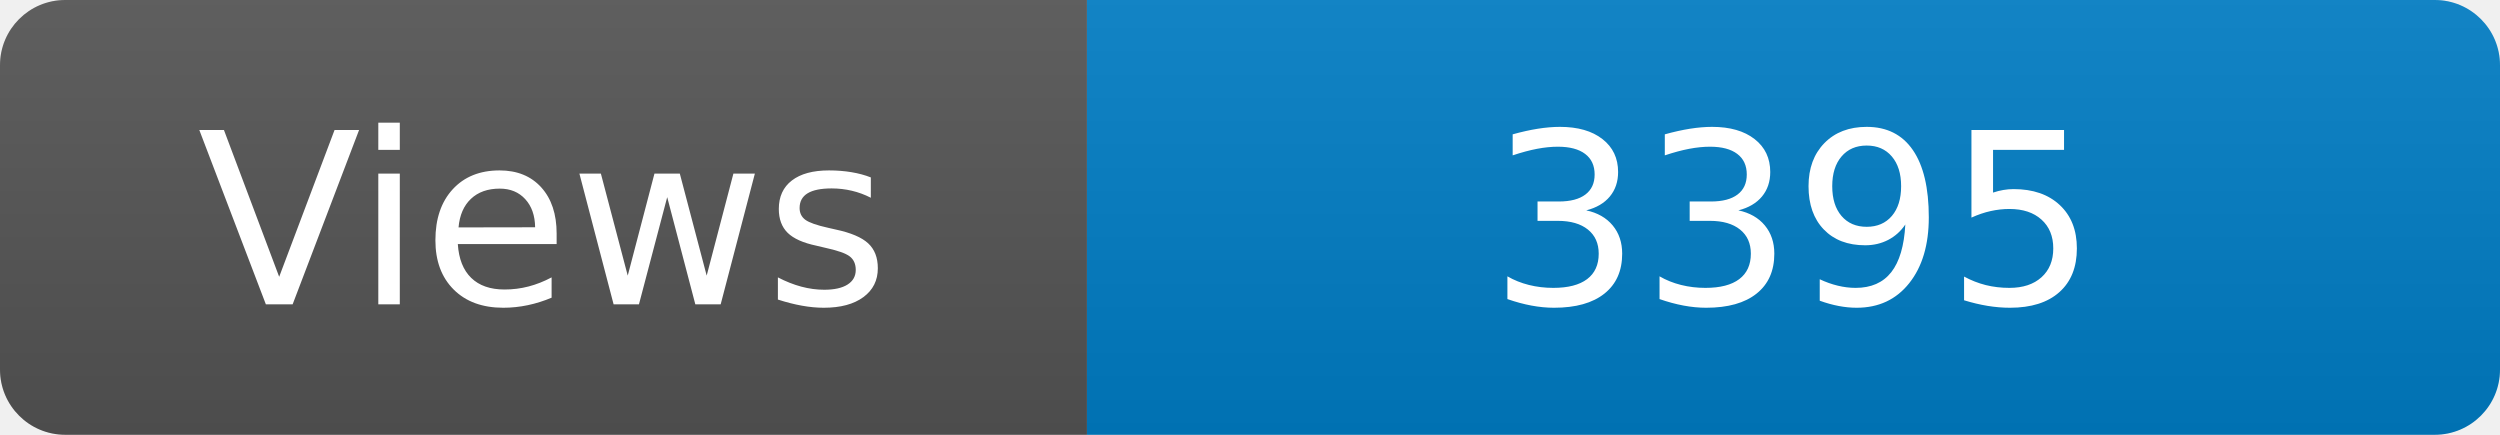
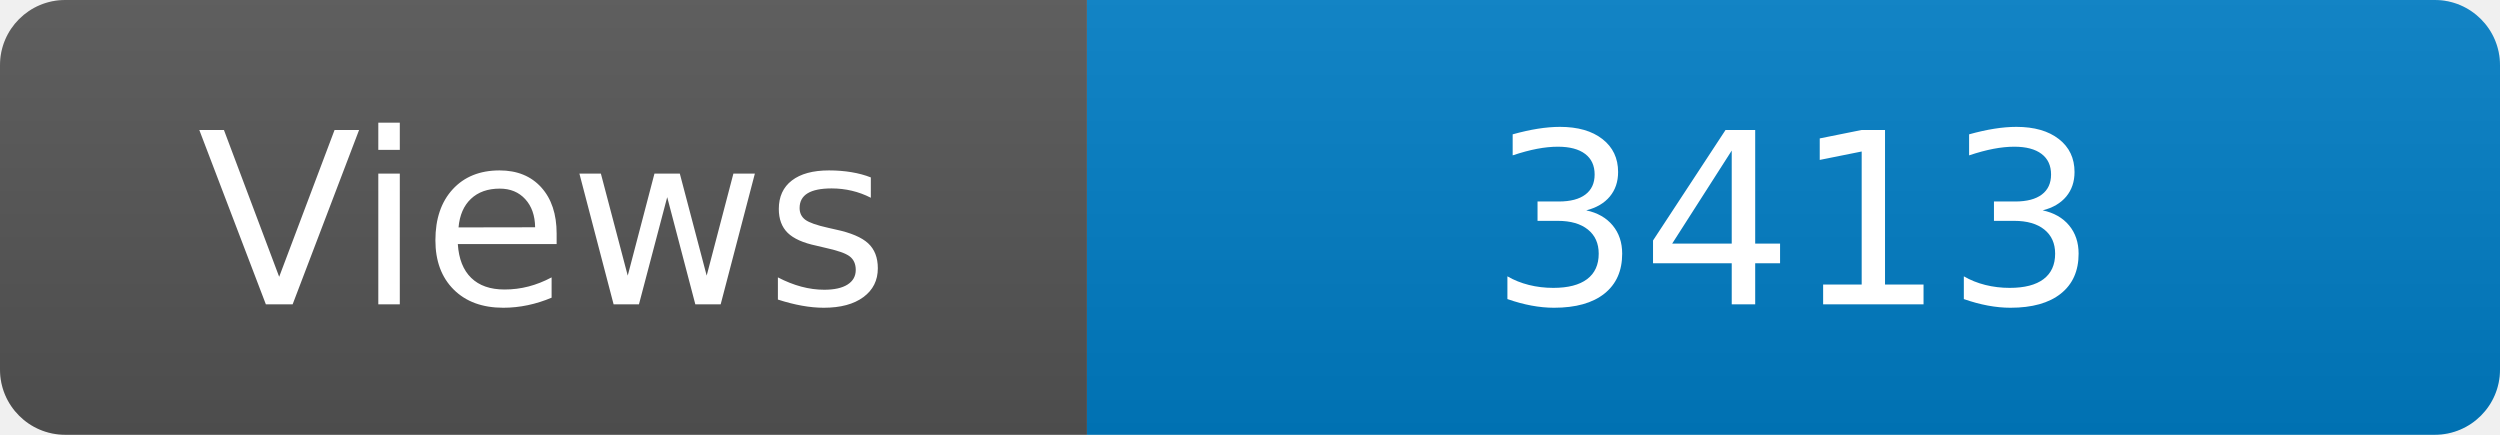
<svg xmlns="http://www.w3.org/2000/svg" width="115" height="20" role="img" aria-label="Maintained?: yes">
  <linearGradient id="s" x2="0" y2="100%">
    <stop offset="0" stop-color="#bbb" stop-opacity=".1" />
    <stop offset="1" stop-opacity=".1" />
  </linearGradient>
  <clipPath id="r">
    <rect width="115" height="20" rx="3" fill="#fff" />
  </clipPath>
  <g clip-path="url(#r)">
    <rect width="50" height="20" fill="#555" />
    <rect x="50" width="160" height="20" fill="#007ec6" />
    <rect width="115" height="20" fill="url(#s)" />
  </g>
  <g fill="#fff" text-anchor="middle" font-family="Verdana,Geneva,DejaVu Sans,sans-serif" font-size="110">
    <text x="250" y="140" transform="scale(.1)" fill="#fff">Views</text>
-     <text x="825" y="140" transform="scale(.1)" fill="#fff">3395</text>
+     <text x="825" y="140" transform="scale(.1)" fill="#fff">3413</text>
  </g>
</svg>
